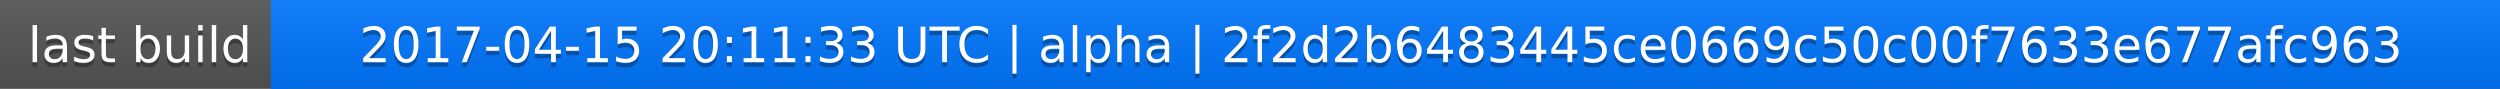
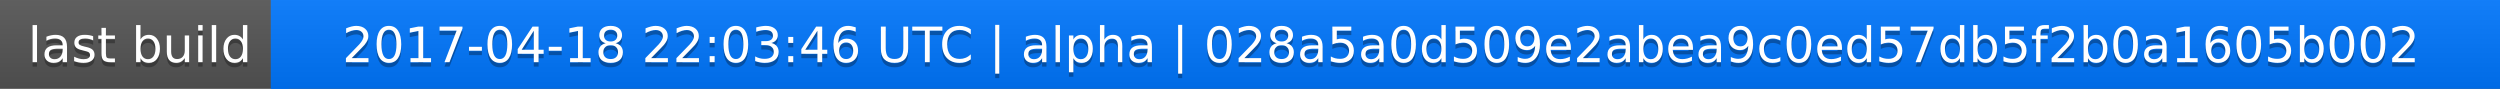
<svg xmlns="http://www.w3.org/2000/svg" width="563" height="20">
  <linearGradient id="a" x2="0" y2="100%">
    <stop offset="0" stop-color="#bbb" stop-opacity=".1" />
    <stop offset="1" stop-opacity=".1" />
  </linearGradient>
  <rect rx="0" width="563" height="20" fill="#555" />
  <rect rx="0" x="61" width="502" height="20" fill="#07f" />
  <path fill="#07f" d="M61 0h4v20h-4z" />
  <rect rx="0" width="563" height="20" fill="url(#a)" />
  <g fill="#fff" text-anchor="middle" font-family="DejaVu Sans,Verdana,Geneva,sans-serif" font-size="11">
    <text x="31.5" y="15" fill="#010101" fill-opacity=".3">last build</text>
    <text x="31.5" y="14">last build</text>
-     <text x="311" y="15" fill="#010101" fill-opacity=".3">2017-04-15 20:11:33 UTC | alpha | 2f2d2b6483445ce0669c50c00f7633e677afc963</text>
-     <text x="311" y="14">2017-04-15 20:11:33 UTC | alpha | 2f2d2b6483445ce0669c50c00f7633e677afc963</text>
+     <text x="311" y="15" fill="#010101" fill-opacity=".3">2017-04-18 22:03:46 UTC | alpha | 028a5a0d509e2abea9c0ed57db5f2b0a1605b002</text>
+     <text x="311" y="14">2017-04-18 22:03:46 UTC | alpha | 028a5a0d509e2abea9c0ed57db5f2b0a1605b002</text>
  </g>
</svg>
